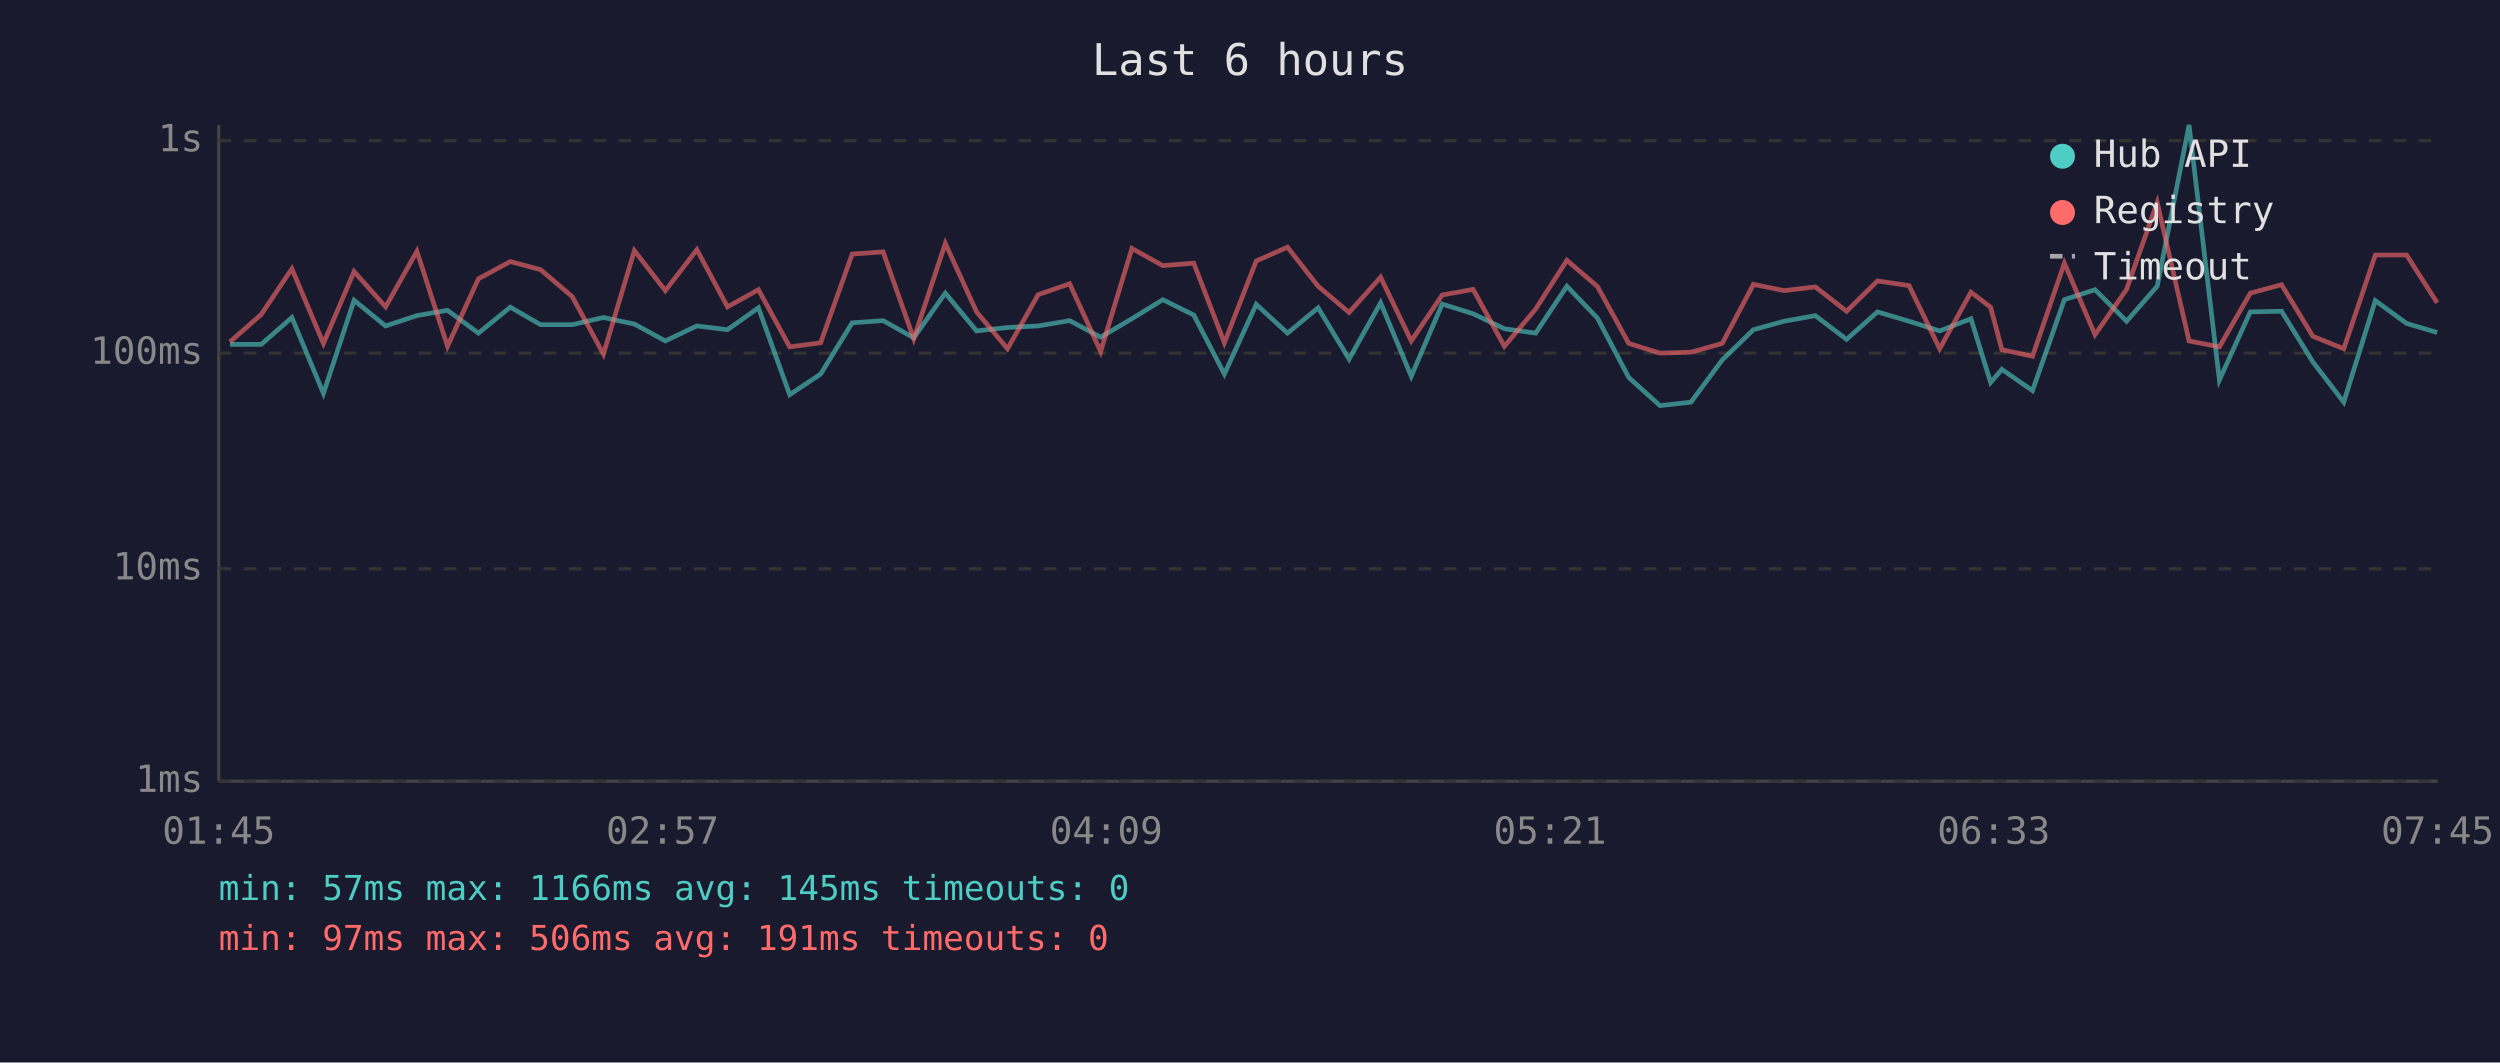
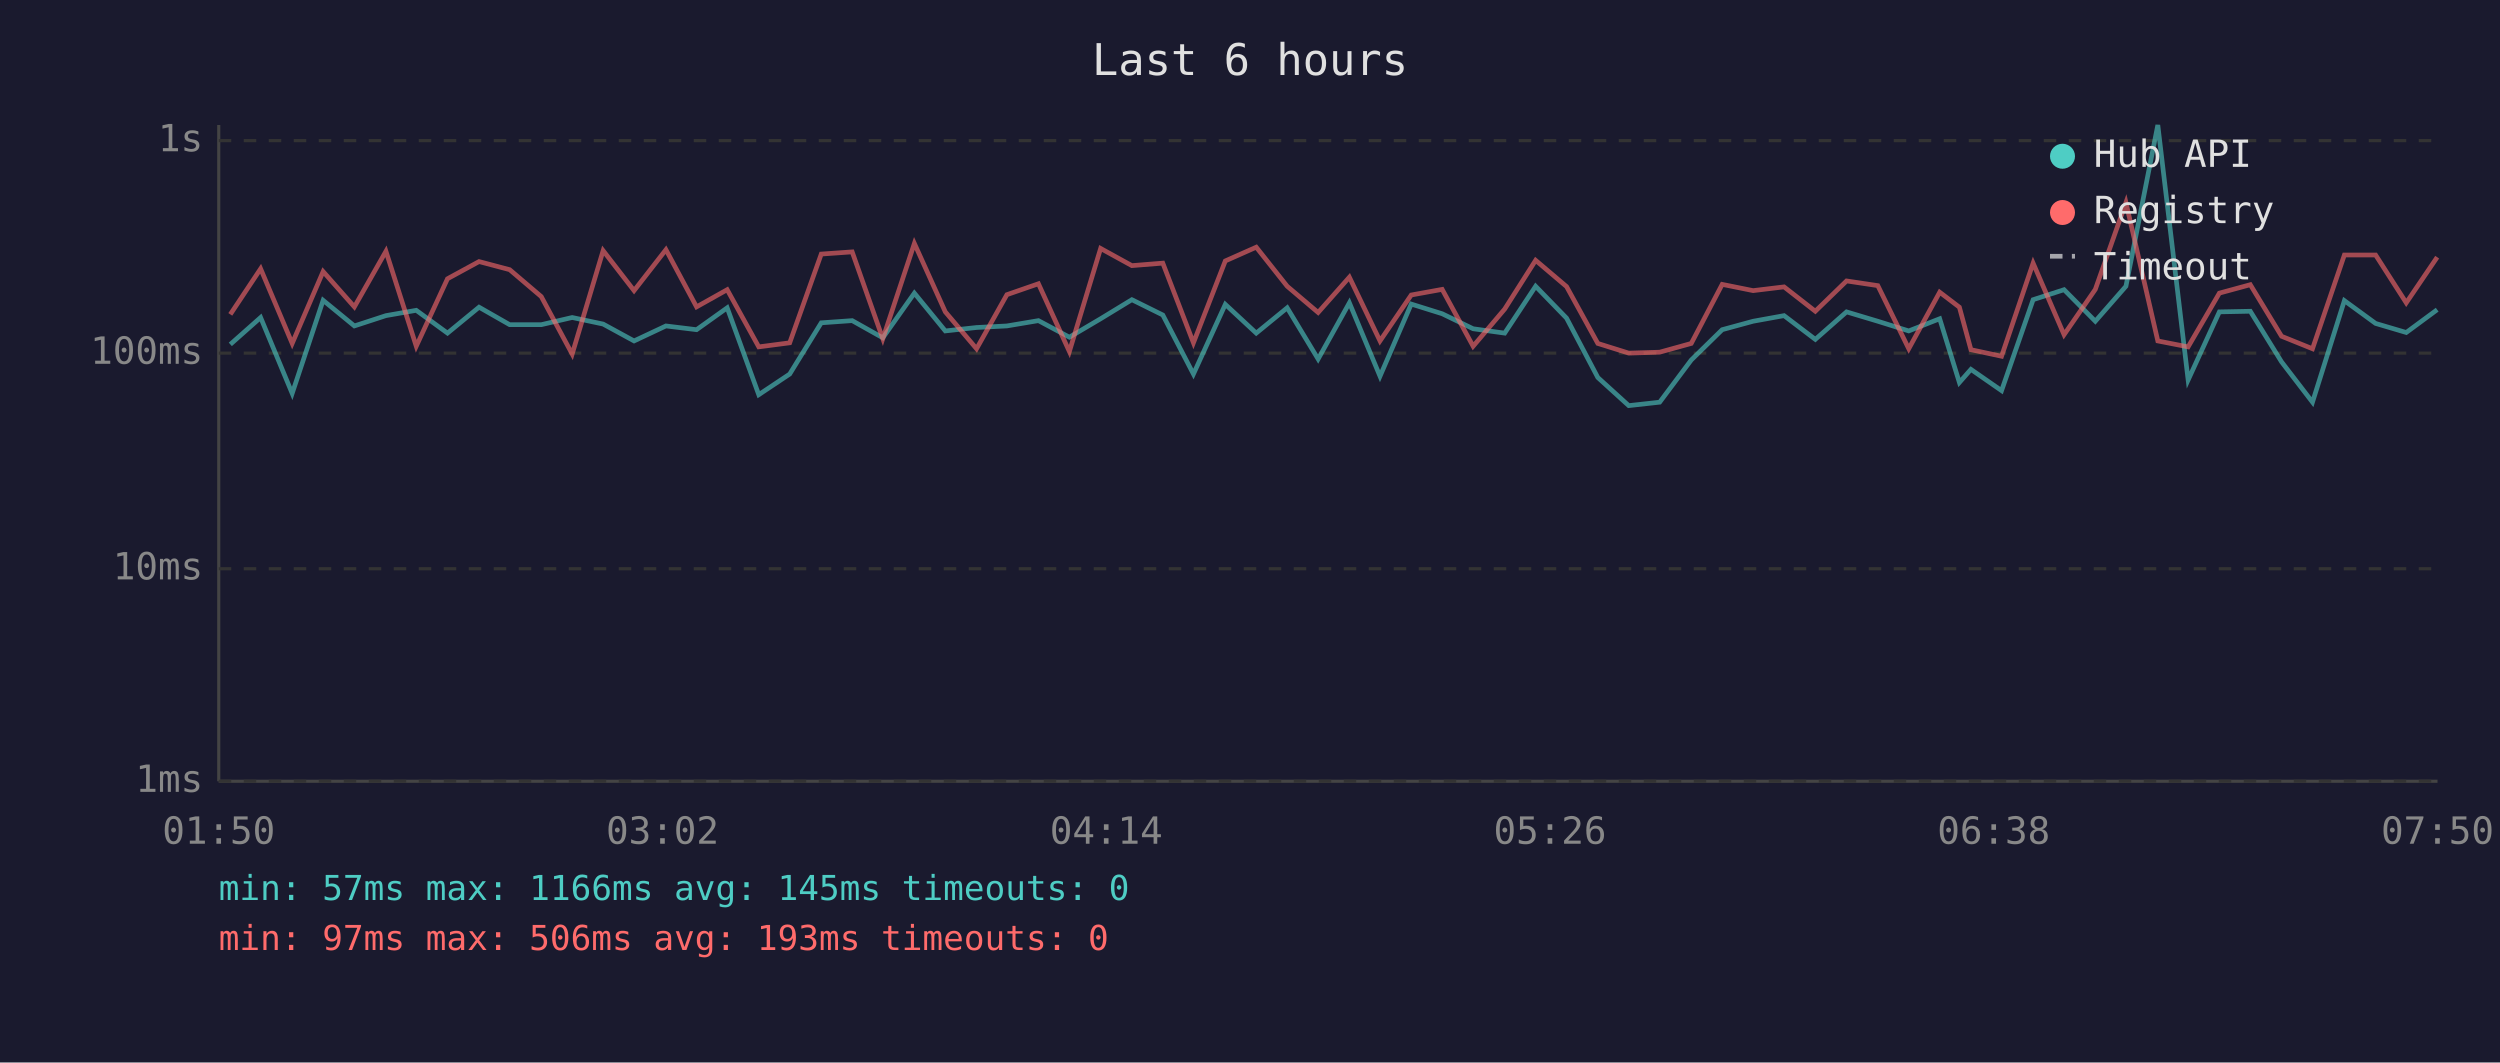
<svg xmlns="http://www.w3.org/2000/svg" viewBox="0 0 800 340" font-family="monospace" font-size="12">
  <rect width="800" height="340" fill="#1a1a2e" />
  <text x="400" y="24" fill="#e0e0e0" font-size="14" text-anchor="middle">Last 6 hours</text>
  <line x1="70" y1="40" x2="70" y2="250" stroke="#444" stroke-width="1" />
  <line x1="70" y1="250" x2="780" y2="250" stroke="#444" stroke-width="1" />
  <line x1="70" y1="250" x2="780" y2="250" stroke="#333" stroke-width="1" stroke-dasharray="4" />
  <text x="65" y="250" fill="#888" text-anchor="end" dominant-baseline="middle">1ms</text>
  <line x1="70" y1="182" x2="780" y2="182" stroke="#333" stroke-width="1" stroke-dasharray="4" />
  <text x="65" y="182" fill="#888" text-anchor="end" dominant-baseline="middle">10ms</text>
  <line x1="70" y1="113" x2="780" y2="113" stroke="#333" stroke-width="1" stroke-dasharray="4" />
  <text x="65" y="113" fill="#888" text-anchor="end" dominant-baseline="middle">100ms</text>
  <line x1="70" y1="45" x2="780" y2="45" stroke="#333" stroke-width="1" stroke-dasharray="4" />
  <text x="65" y="45" fill="#888" text-anchor="end" dominant-baseline="middle">1s</text>
-   <text x="70" y="270" fill="#888" text-anchor="middle">01:45</text>
-   <text x="212" y="270" fill="#888" text-anchor="middle">02:57</text>
-   <text x="354" y="270" fill="#888" text-anchor="middle">04:09</text>
-   <text x="496" y="270" fill="#888" text-anchor="middle">05:21</text>
-   <text x="638" y="270" fill="#888" text-anchor="middle">06:33</text>
-   <text x="780" y="270" fill="#888" text-anchor="middle">07:45</text>
-   <polyline points="73.6,110.2 83.6,110.2 93.4,101.6 103.5,125.9 113.3,96.1 123.4,104.3 133.4,101.0 143.2,99.3 153.1,106.6 163.3,98.3 173.0,103.9 183.1,103.9 193.1,101.6 203.0,103.7 212.9,109.1 223.0,104.3 232.8,105.5 242.7,98.5 252.7,126.3 262.6,119.7 272.7,103.3 282.6,102.6 292.4,108.1 302.5,93.8 312.5,105.9 322.4,104.8 332.2,104.3 342.3,102.6 352.2,107.9 362.2,102.0 372.1,95.9 382.0,100.8 391.8,119.7 402.0,97.4 412.0,106.6 421.8,98.5 431.7,114.9 441.8,96.9 451.6,120.4 461.5,97.3 471.4,100.4 481.4,105.2 491.4,106.6 501.4,91.6 511.2,101.8 521.2,120.8 531.2,129.8 541.1,128.7 551.1,115.2 561.1,105.5 570.9,102.8 580.9,101.0 590.9,108.6 600.8,99.8 610.9,102.8 620.7,105.9 630.7,102.0 637.0,122.4 640.6,118.2 650.4,125.0 660.6,95.9 670.4,92.7 680.5,102.8 690.3,91.6 700.5,40.0 710.2,121.6 720.1,99.8 730.1,99.6 740.1,115.8 750.0,128.7 760.1,96.2 770.1,103.5 779.9,106.4" fill="none" stroke="#4ecdc4" stroke-width="1.5" opacity="0.6" />
-   <polyline points="73.6,109.4 83.6,100.6 93.4,86.0 103.5,109.9 113.3,86.9 123.4,98.2 133.4,80.4 143.2,110.8 153.1,89.2 163.3,83.7 173.0,86.3 183.1,94.9 193.1,113.3 203.0,80.2 212.9,93.0 223.0,79.9 232.8,98.2 242.7,92.7 252.7,111.0 262.6,109.7 272.7,81.3 282.6,80.6 292.4,108.4 302.5,77.9 312.5,99.8 322.4,111.6 332.2,94.3 342.3,90.8 352.2,112.5 362.2,79.5 372.1,85.0 382.0,84.2 391.8,109.7 402.0,83.5 412.0,79.1 421.8,91.6 431.7,100.0 441.8,88.7 451.6,109.1 461.5,94.4 471.4,92.6 481.4,110.8 491.4,98.9 501.4,83.3 511.2,91.7 521.2,109.9 531.2,113.0 541.1,112.7 551.1,109.9 561.1,91.0 570.9,93.0 580.9,91.8 590.9,99.6 600.8,89.9 610.9,91.4 620.7,111.6 630.7,93.5 637.0,98.3 640.6,111.9 650.4,114.0 660.6,84.2 670.4,107.1 680.5,92.6 690.3,64.8 700.5,109.1 710.2,111.0 720.1,93.8 730.1,91.1 740.1,107.6 750.0,111.6 760.1,81.6 770.1,81.6 779.9,96.9" fill="none" stroke="#ff6b6b" stroke-width="1.5" opacity="0.6" />
+   <text x="70" y="270" fill="#888" text-anchor="middle">01:50</text>
+   <text x="212" y="270" fill="#888" text-anchor="middle">03:02</text>
+   <text x="354" y="270" fill="#888" text-anchor="middle">04:14</text>
+   <text x="496" y="270" fill="#888" text-anchor="middle">05:26</text>
+   <text x="638" y="270" fill="#888" text-anchor="middle">06:38</text>
+   <text x="780" y="270" fill="#888" text-anchor="middle">07:50</text>
+   <polyline points="73.7,110.2 83.4,101.6 93.5,125.9 103.4,96.1 113.4,104.3 123.5,101.0 133.2,99.3 143.2,106.6 153.3,98.3 163.1,103.9 173.2,103.9 183.1,101.6 193.0,103.7 202.9,109.1 213.1,104.3 222.9,105.5 232.7,98.5 242.8,126.3 252.7,119.7 262.8,103.3 272.7,102.6 282.5,108.1 292.6,93.8 302.5,105.9 312.5,104.8 322.2,104.3 332.3,102.6 342.2,107.9 352.2,102.0 362.2,95.9 372.1,100.8 381.9,119.7 392.1,97.4 402.0,106.6 411.9,98.5 421.8,114.9 431.8,96.9 441.6,120.4 451.6,97.3 461.5,100.4 471.4,105.2 481.5,106.6 491.4,91.6 501.3,101.8 511.3,120.8 521.2,129.8 531.1,128.7 541.2,115.2 551.1,105.5 561.0,102.8 570.9,101.0 580.9,108.6 590.9,99.8 600.9,102.8 610.8,105.9 620.7,102.0 627.0,122.4 630.7,118.2 640.5,125.0 650.6,95.9 660.5,92.7 670.5,102.8 680.3,91.6 690.5,40.0 700.2,121.6 710.2,99.8 720.1,99.6 730.1,115.8 740.0,128.7 750.2,96.2 760.2,103.5 770.0,106.4 779.9,99.1" fill="none" stroke="#4ecdc4" stroke-width="1.5" opacity="0.6" />
+   <polyline points="73.7,100.6 83.4,86.0 93.5,109.9 103.4,86.9 113.4,98.2 123.5,80.4 133.2,110.8 143.2,89.2 153.3,83.7 163.1,86.3 173.2,94.9 183.1,113.3 193.0,80.2 202.9,93.0 213.1,79.9 222.9,98.2 232.7,92.7 242.8,111.0 252.7,109.7 262.8,81.3 272.7,80.6 282.5,108.4 292.6,77.9 302.5,99.8 312.5,111.6 322.2,94.3 332.3,90.8 342.2,112.5 352.2,79.5 362.2,85.0 372.1,84.2 381.9,109.7 392.1,83.5 402.0,79.1 411.9,91.6 421.8,100.0 431.8,88.7 441.6,109.1 451.6,94.4 461.5,92.6 471.4,110.8 481.5,98.9 491.4,83.3 501.3,91.7 511.3,109.9 521.2,113.0 531.1,112.7 541.2,109.9 551.1,91.0 561.0,93.0 570.9,91.8 580.9,99.6 590.9,89.9 600.9,91.4 610.8,111.6 620.7,93.5 627.0,98.3 630.7,111.9 640.5,114.0 650.6,84.2 660.5,107.1 670.5,92.6 680.3,64.8 690.5,109.1 700.2,111.0 710.2,93.8 720.1,91.1 730.1,107.6 740.0,111.6 750.2,81.6 760.2,81.6 770.0,96.9 779.9,82.3" fill="none" stroke="#ff6b6b" stroke-width="1.5" opacity="0.6" />
  <circle cx="660" cy="50" r="4" fill="#4ecdc4" />
  <text x="670" y="50" fill="#e0e0e0" dominant-baseline="middle">Hub API</text>
  <circle cx="660" cy="68" r="4" fill="#ff6b6b" />
  <text x="670" y="68" fill="#e0e0e0" dominant-baseline="middle">Registry</text>
  <line x1="656" y1="82" x2="664" y2="82" stroke="#e0e0e0" stroke-width="1.5" stroke-dasharray="4,3" opacity="0.7" />
  <text x="670" y="86" fill="#e0e0e0" dominant-baseline="middle">Timeout</text>
  <text x="70" y="288" fill="#4ecdc4" font-size="11">min: 57ms  max: 1166ms  avg: 145ms  timeouts: 0</text>
-   <text x="70" y="304" fill="#ff6b6b" font-size="11">min: 97ms  max: 506ms  avg: 191ms  timeouts: 0</text>
+   <text x="70" y="304" fill="#ff6b6b" font-size="11">min: 97ms  max: 506ms  avg: 193ms  timeouts: 0</text>
</svg>
